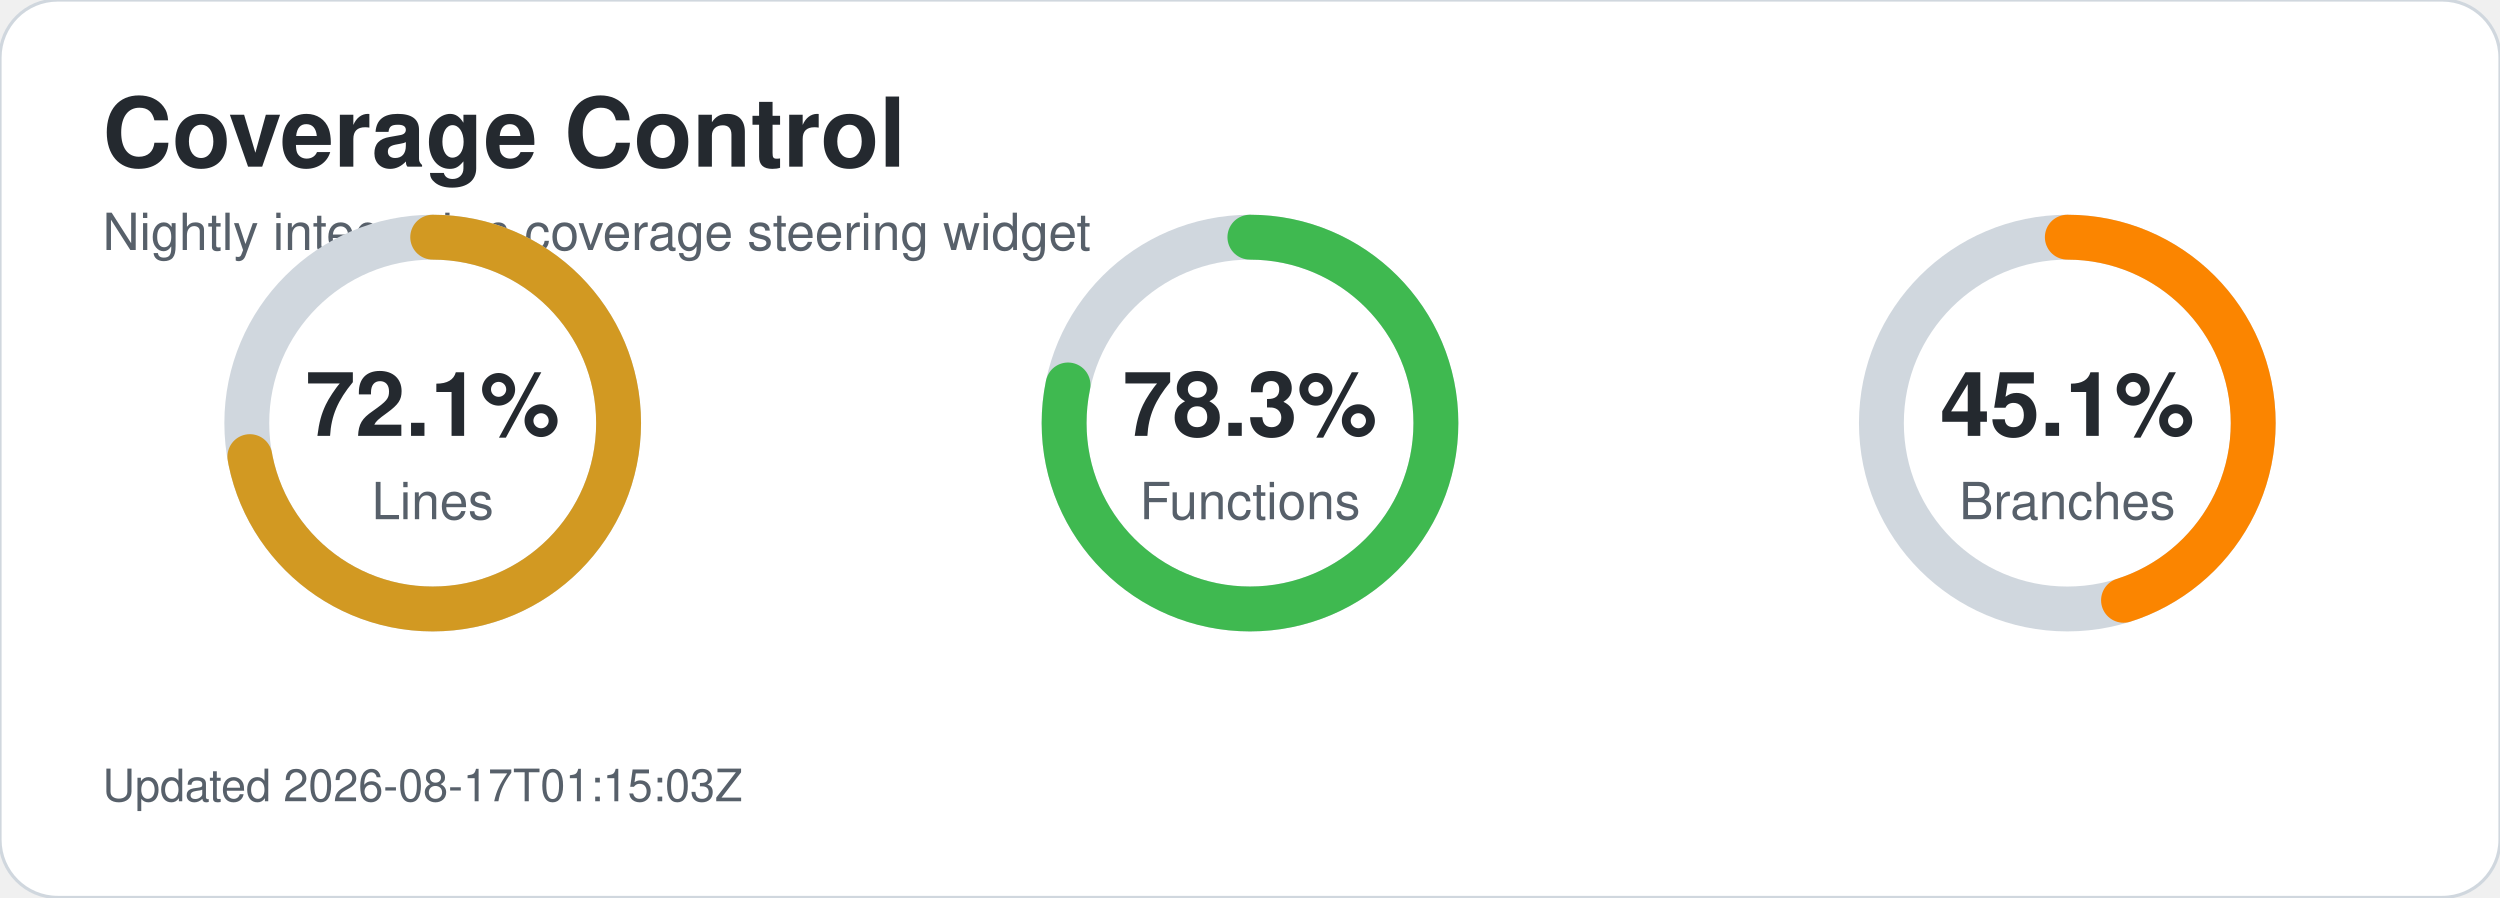
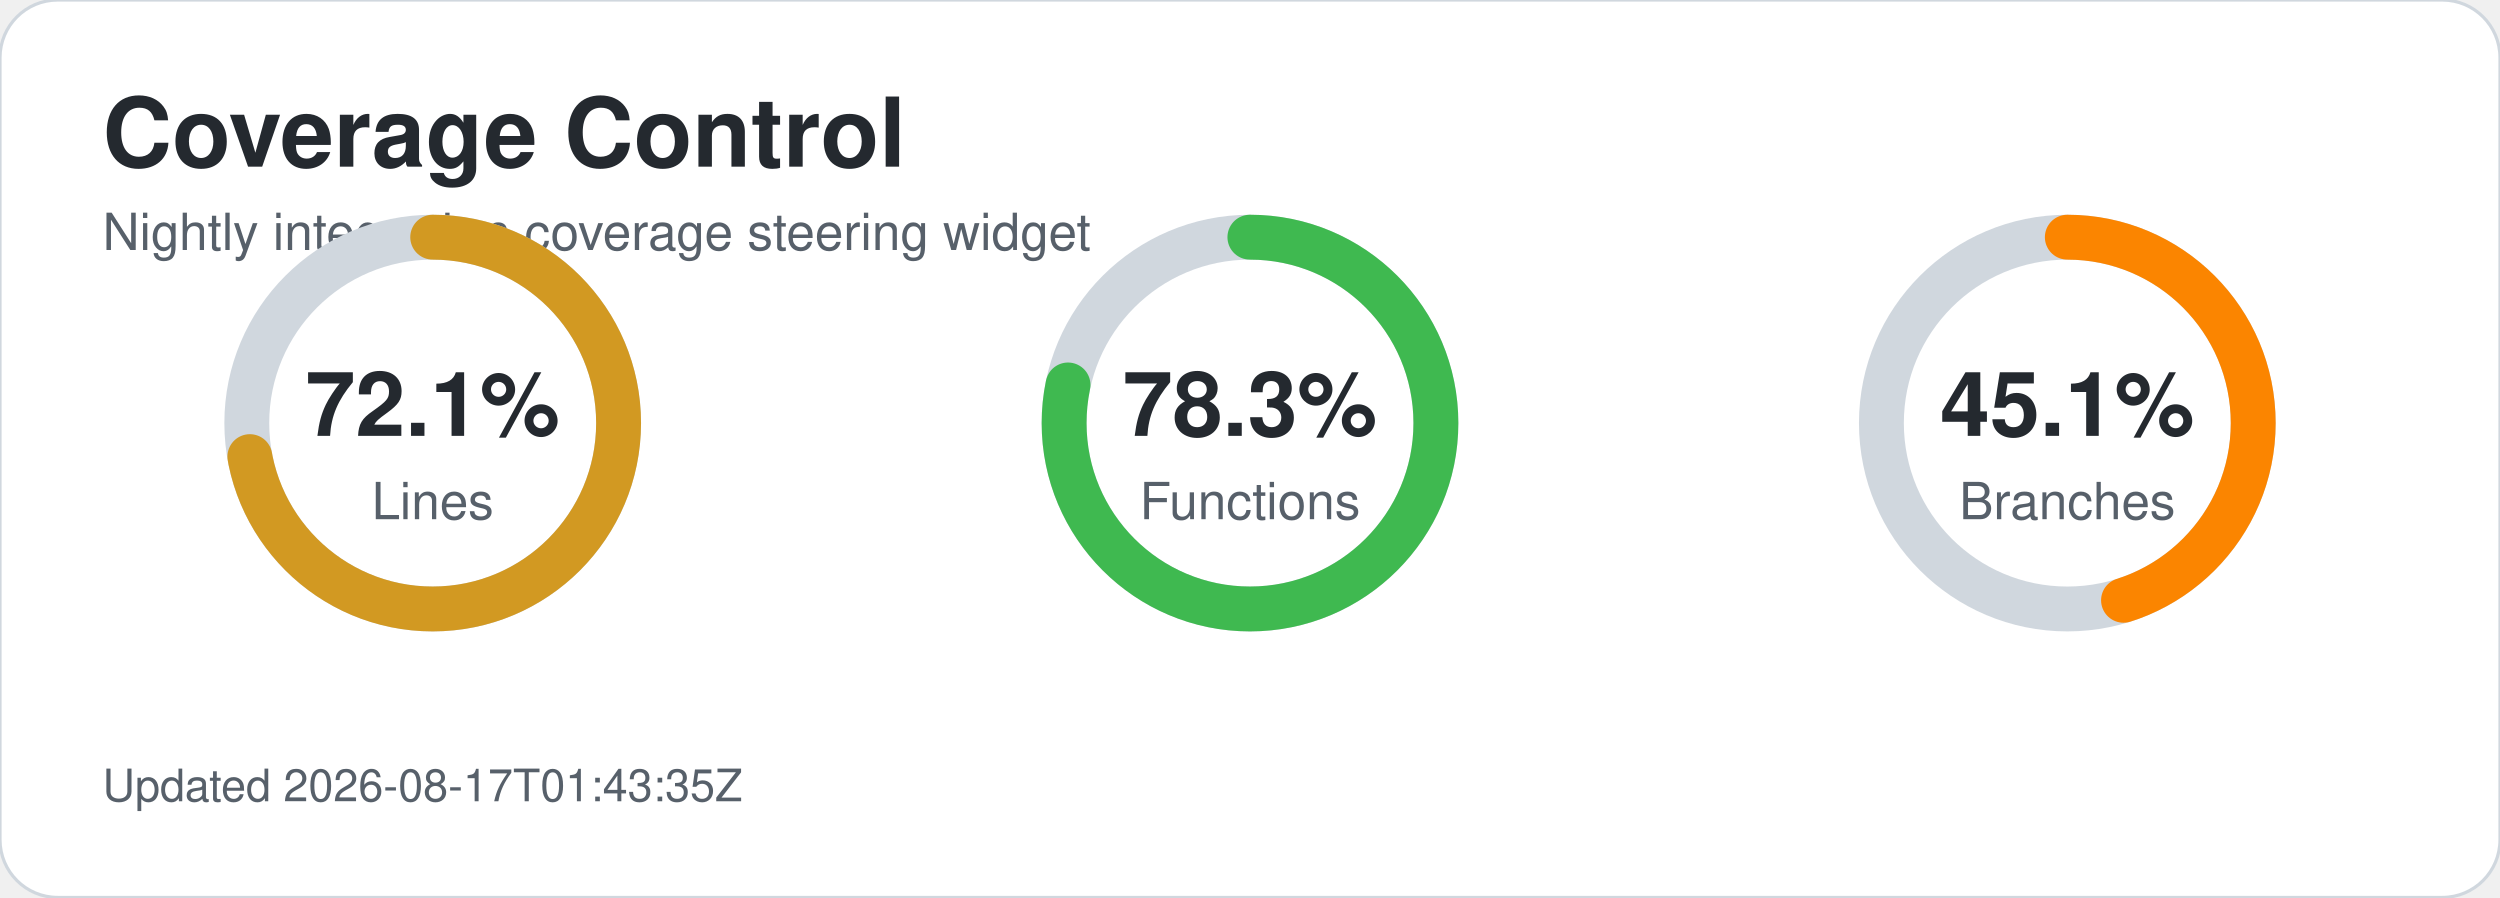
<svg xmlns="http://www.w3.org/2000/svg" width="780" height="280" viewBox="0 0 780 280" role="img" aria-labelledby="title desc">
  <style>text{font-family:-apple-system,BlinkMacSystemFont,'Segoe UI',Helvetica,Arial,sans-serif;}.title{font-size:30px;font-weight:700;fill:#24292f;}.subtitle{font-size:16px;fill:#57606a;}.metric-value{font-size:28px;font-weight:700;fill:#24292f;}.metric-label{font-size:16px;fill:#57606a;}.updated{font-size:14px;fill:#57606a;}</style>
  <rect width="780" height="280" rx="18" fill="#ffffff" stroke="#d0d7de" />
  <text x="32" y="52" class="title">Coverage Control</text>
  <text x="32" y="78" class="subtitle">Nightly integration coverage steering widget</text>
  <circle cx="135" cy="132" r="58" fill="none" stroke="#d0d7de" stroke-width="14" />
  <circle cx="135" cy="132" r="58" fill="none" stroke="#d29922" stroke-width="14" stroke-linecap="round" stroke-dasharray="262.8 101.7" transform="rotate(-90 135 132)" />
  <text x="135" y="136" text-anchor="middle" class="metric-value">72.1%</text>
  <text x="135" y="162" text-anchor="middle" class="metric-label">Lines</text>
  <circle cx="390" cy="132" r="58" fill="none" stroke="#d0d7de" stroke-width="14" />
  <circle cx="390" cy="132" r="58" fill="none" stroke="#3fb950" stroke-width="14" stroke-linecap="round" stroke-dasharray="285.3 79.1" transform="rotate(-90 390 132)" />
  <text x="390" y="136" text-anchor="middle" class="metric-value">78.3%</text>
  <text x="390" y="162" text-anchor="middle" class="metric-label">Functions</text>
  <circle cx="645" cy="132" r="58" fill="none" stroke="#d0d7de" stroke-width="14" />
  <circle cx="645" cy="132" r="58" fill="none" stroke="#fb8500" stroke-width="14" stroke-linecap="round" stroke-dasharray="164.4 200.1" transform="rotate(-90 645 132)" />
  <text x="645" y="136" text-anchor="middle" class="metric-value">45.1%</text>
  <text x="645" y="162" text-anchor="middle" class="metric-label">Branches</text>
-   <text x="32" y="250" class="updated">Updated 2026-08-17T01:15:03Z</text>
+   <text x="32" y="250" class="updated">Updated 2026-08-17T01:43:35Z</text>
</svg>
